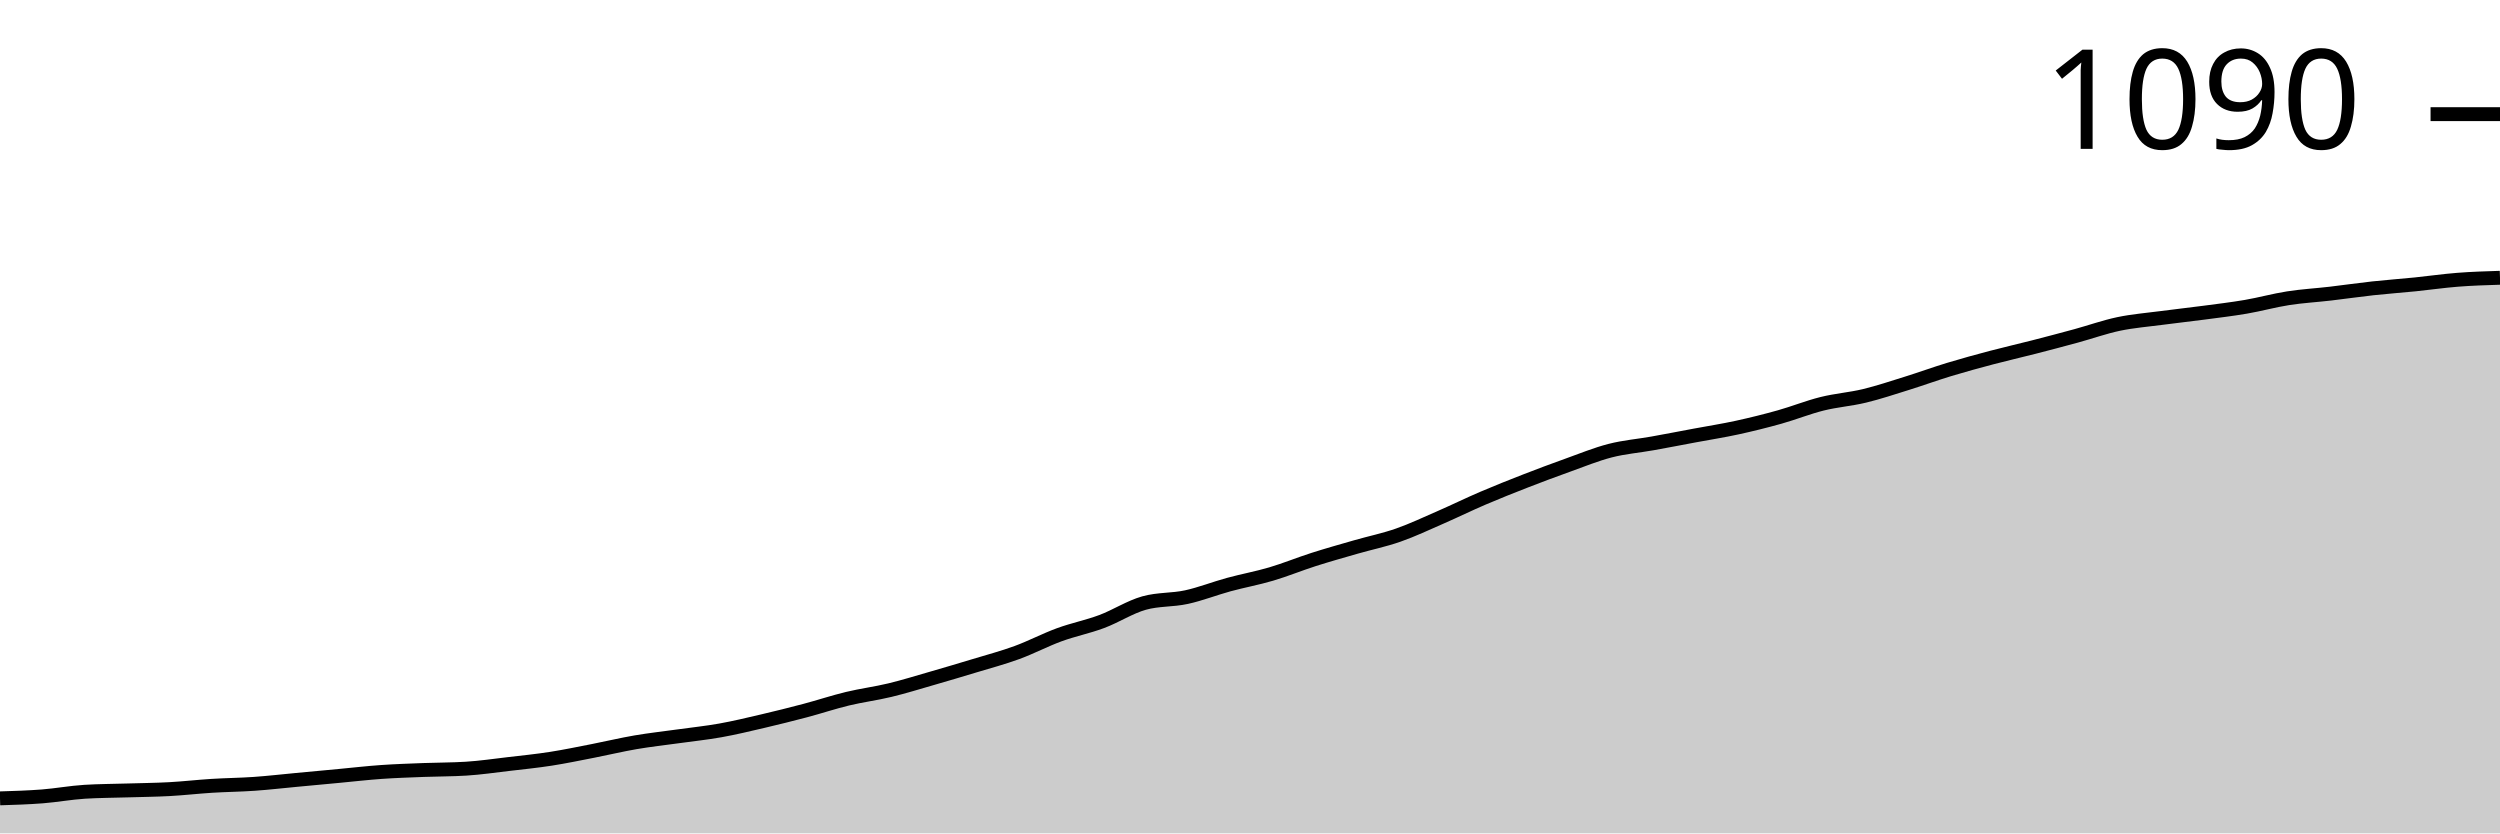
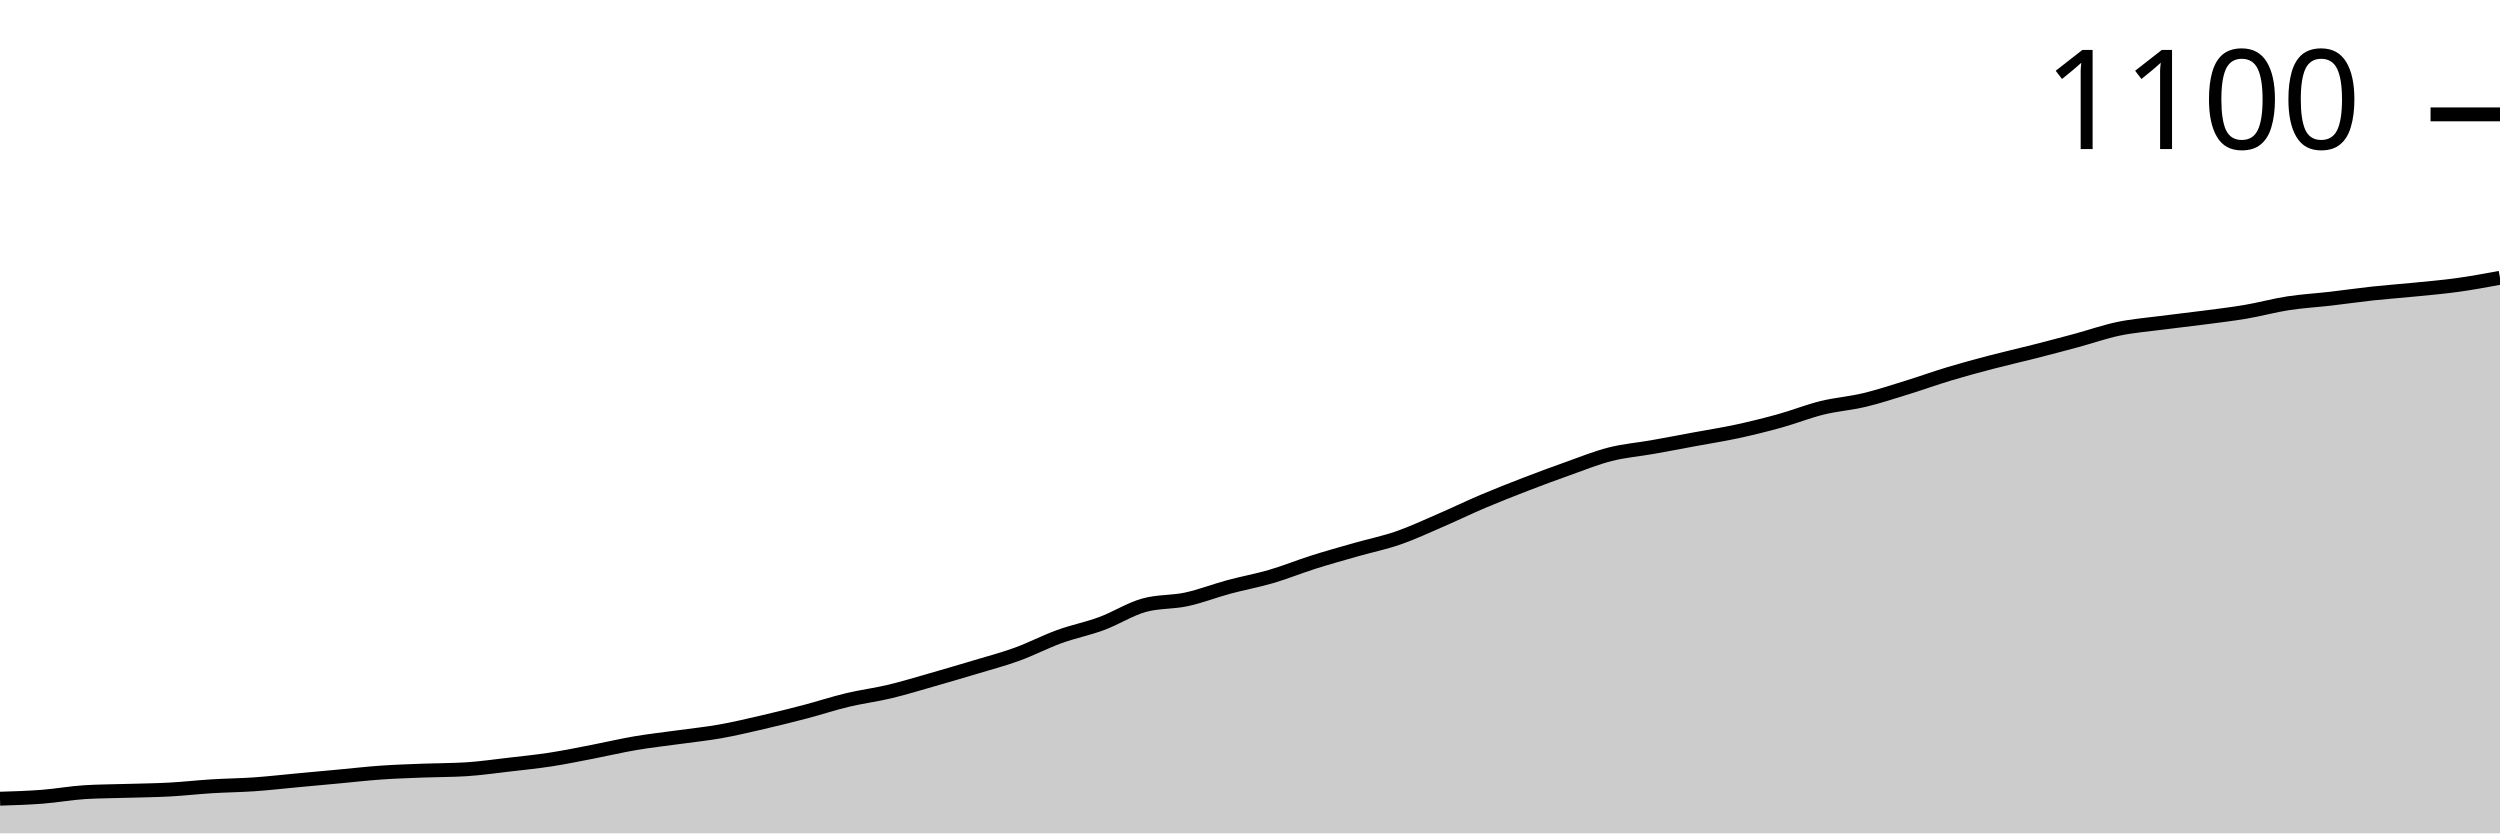
<svg xmlns="http://www.w3.org/2000/svg" viewBox="0 0 180 60">
  <g transform="translate(0,20)">
-     <path class="area" fill="rgba(0, 0, 0, 0.2)" d="M0,37.482C1.017,37.451,2.034,37.419,3.051,37.34C4.068,37.26,5.085,37.07,6.102,37.007C7.119,36.944,8.136,36.944,9.153,36.912C10.169,36.88,11.186,36.873,12.203,36.817C13.22,36.762,14.237,36.643,15.254,36.58C16.271,36.516,17.288,36.508,18.305,36.437C19.322,36.366,20.339,36.247,21.356,36.152C22.373,36.057,23.39,35.962,24.407,35.867C25.424,35.772,26.441,35.653,27.458,35.582C28.475,35.511,29.492,35.479,30.508,35.439C31.525,35.4,32.542,35.408,33.559,35.344C34.576,35.281,35.593,35.131,36.61,35.012C37.627,34.893,38.644,34.79,39.661,34.632C40.678,34.473,41.695,34.26,42.712,34.062C43.729,33.864,44.746,33.618,45.763,33.444C46.78,33.27,47.797,33.159,48.814,33.017C49.831,32.874,50.847,32.771,51.864,32.589C52.881,32.407,53.898,32.162,54.915,31.924C55.932,31.686,56.949,31.433,57.966,31.164C58.983,30.895,60,30.554,61.017,30.309C62.034,30.063,63.051,29.937,64.068,29.691C65.085,29.446,66.102,29.129,67.119,28.836C68.136,28.543,69.153,28.242,70.169,27.933C71.186,27.625,72.203,27.356,73.22,26.983C74.237,26.611,75.254,26.073,76.271,25.701C77.288,25.329,78.305,25.131,79.322,24.751C80.339,24.371,81.356,23.705,82.373,23.42C83.39,23.135,84.407,23.215,85.424,22.993C86.441,22.771,87.458,22.367,88.475,22.09C89.492,21.813,90.508,21.631,91.525,21.33C92.542,21.029,93.559,20.61,94.576,20.285C95.593,19.96,96.61,19.675,97.627,19.382C98.644,19.089,99.661,18.884,100.678,18.527C101.695,18.171,102.712,17.688,103.729,17.245C104.746,16.801,105.763,16.302,106.78,15.867C107.797,15.432,108.814,15.028,109.831,14.632C110.847,14.236,111.864,13.856,112.881,13.492C113.898,13.127,114.915,12.708,115.932,12.447C116.949,12.185,117.966,12.106,118.983,11.924C120,11.742,121.017,11.544,122.034,11.354C123.051,11.164,124.068,11.006,125.085,10.784C126.102,10.562,127.119,10.309,128.136,10.024C129.153,9.739,130.169,9.327,131.186,9.074C132.203,8.82,133.22,8.749,134.237,8.504C135.254,8.258,136.271,7.918,137.288,7.601C138.305,7.284,139.322,6.912,140.339,6.603C141.356,6.295,142.373,6.017,143.39,5.748C144.407,5.479,145.424,5.249,146.441,4.988C147.458,4.727,148.475,4.458,149.492,4.181C150.508,3.903,151.525,3.539,152.542,3.325C153.559,3.112,154.576,3.032,155.593,2.898C156.61,2.763,157.627,2.652,158.644,2.518C159.661,2.383,160.678,2.264,161.695,2.09C162.712,1.916,163.729,1.631,164.746,1.473C165.763,1.314,166.78,1.259,167.797,1.14C168.814,1.021,169.831,0.871,170.847,0.76C171.864,0.649,172.881,0.578,173.898,0.475C174.915,0.372,175.932,0.222,176.949,0.143C177.966,0.063,178.983,0.032,180,0L180,40C178.983,40,177.966,40,176.949,40C175.932,40,174.915,40,173.898,40C172.881,40,171.864,40,170.847,40C169.831,40,168.814,40,167.797,40C166.78,40,165.763,40,164.746,40C163.729,40,162.712,40,161.695,40C160.678,40,159.661,40,158.644,40C157.627,40,156.61,40,155.593,40C154.576,40,153.559,40,152.542,40C151.525,40,150.508,40,149.492,40C148.475,40,147.458,40,146.441,40C145.424,40,144.407,40,143.39,40C142.373,40,141.356,40,140.339,40C139.322,40,138.305,40,137.288,40C136.271,40,135.254,40,134.237,40C133.22,40,132.203,40,131.186,40C130.169,40,129.153,40,128.136,40C127.119,40,126.102,40,125.085,40C124.068,40,123.051,40,122.034,40C121.017,40,120,40,118.983,40C117.966,40,116.949,40,115.932,40C114.915,40,113.898,40,112.881,40C111.864,40,110.847,40,109.831,40C108.814,40,107.797,40,106.78,40C105.763,40,104.746,40,103.729,40C102.712,40,101.695,40,100.678,40C99.661,40,98.644,40,97.627,40C96.61,40,95.593,40,94.576,40C93.559,40,92.542,40,91.525,40C90.508,40,89.492,40,88.475,40C87.458,40,86.441,40,85.424,40C84.407,40,83.39,40,82.373,40C81.356,40,80.339,40,79.322,40C78.305,40,77.288,40,76.271,40C75.254,40,74.237,40,73.22,40C72.203,40,71.186,40,70.169,40C69.153,40,68.136,40,67.119,40C66.102,40,65.085,40,64.068,40C63.051,40,62.034,40,61.017,40C60,40,58.983,40,57.966,40C56.949,40,55.932,40,54.915,40C53.898,40,52.881,40,51.864,40C50.847,40,49.831,40,48.814,40C47.797,40,46.78,40,45.763,40C44.746,40,43.729,40,42.712,40C41.695,40,40.678,40,39.661,40C38.644,40,37.627,40,36.61,40C35.593,40,34.576,40,33.559,40C32.542,40,31.525,40,30.508,40C29.492,40,28.475,40,27.458,40C26.441,40,25.424,40,24.407,40C23.39,40,22.373,40,21.356,40C20.339,40,19.322,40,18.305,40C17.288,40,16.271,40,15.254,40C14.237,40,13.22,40,12.203,40C11.186,40,10.169,40,9.153,40C8.136,40,7.119,40,6.102,40C5.085,40,4.068,40,3.051,40C2.034,40,1.017,40,0,40Z" />
-     <path class="line" stroke="black" fill="none" d="M0,37.482C1.017,37.451,2.034,37.419,3.051,37.34C4.068,37.26,5.085,37.07,6.102,37.007C7.119,36.944,8.136,36.944,9.153,36.912C10.169,36.88,11.186,36.873,12.203,36.817C13.22,36.762,14.237,36.643,15.254,36.58C16.271,36.516,17.288,36.508,18.305,36.437C19.322,36.366,20.339,36.247,21.356,36.152C22.373,36.057,23.39,35.962,24.407,35.867C25.424,35.772,26.441,35.653,27.458,35.582C28.475,35.511,29.492,35.479,30.508,35.439C31.525,35.4,32.542,35.408,33.559,35.344C34.576,35.281,35.593,35.131,36.61,35.012C37.627,34.893,38.644,34.79,39.661,34.632C40.678,34.473,41.695,34.26,42.712,34.062C43.729,33.864,44.746,33.618,45.763,33.444C46.78,33.27,47.797,33.159,48.814,33.017C49.831,32.874,50.847,32.771,51.864,32.589C52.881,32.407,53.898,32.162,54.915,31.924C55.932,31.686,56.949,31.433,57.966,31.164C58.983,30.895,60,30.554,61.017,30.309C62.034,30.063,63.051,29.937,64.068,29.691C65.085,29.446,66.102,29.129,67.119,28.836C68.136,28.543,69.153,28.242,70.169,27.933C71.186,27.625,72.203,27.356,73.22,26.983C74.237,26.611,75.254,26.073,76.271,25.701C77.288,25.329,78.305,25.131,79.322,24.751C80.339,24.371,81.356,23.705,82.373,23.42C83.39,23.135,84.407,23.215,85.424,22.993C86.441,22.771,87.458,22.367,88.475,22.09C89.492,21.813,90.508,21.631,91.525,21.33C92.542,21.029,93.559,20.61,94.576,20.285C95.593,19.96,96.61,19.675,97.627,19.382C98.644,19.089,99.661,18.884,100.678,18.527C101.695,18.171,102.712,17.688,103.729,17.245C104.746,16.801,105.763,16.302,106.78,15.867C107.797,15.432,108.814,15.028,109.831,14.632C110.847,14.236,111.864,13.856,112.881,13.492C113.898,13.127,114.915,12.708,115.932,12.447C116.949,12.185,117.966,12.106,118.983,11.924C120,11.742,121.017,11.544,122.034,11.354C123.051,11.164,124.068,11.006,125.085,10.784C126.102,10.562,127.119,10.309,128.136,10.024C129.153,9.739,130.169,9.327,131.186,9.074C132.203,8.82,133.22,8.749,134.237,8.504C135.254,8.258,136.271,7.918,137.288,7.601C138.305,7.284,139.322,6.912,140.339,6.603C141.356,6.295,142.373,6.017,143.39,5.748C144.407,5.479,145.424,5.249,146.441,4.988C147.458,4.727,148.475,4.458,149.492,4.181C150.508,3.903,151.525,3.539,152.542,3.325C153.559,3.112,154.576,3.032,155.593,2.898C156.61,2.763,157.627,2.652,158.644,2.518C159.661,2.383,160.678,2.264,161.695,2.09C162.712,1.916,163.729,1.631,164.746,1.473C165.763,1.314,166.78,1.259,167.797,1.14C168.814,1.021,169.831,0.871,170.847,0.76C171.864,0.649,172.881,0.578,173.898,0.475C174.915,0.372,175.932,0.222,176.949,0.143C177.966,0.063,178.983,0.032,180,0" />
-     <path class="axis-ceiling" stroke-width="1" stroke="black" fill="none" d="M175,-11.781L180,-11.781" />
-     <text class="axis-ceiling-label" font-family="sans-serif" text-anchor="end" font-size="10px" x="170" y="-9.281">1090</text>
+     <path class="area" fill="rgba(0, 0, 0, 0.2)" d="M0,37.506C1.017,37.475,2.034,37.443,3.051,37.365C4.068,37.286,5.085,37.098,6.102,37.035C7.119,36.973,8.136,36.973,9.153,36.941C10.169,36.91,11.186,36.902,12.203,36.847C13.22,36.792,14.237,36.675,15.254,36.612C16.271,36.549,17.288,36.541,18.305,36.471C19.322,36.4,20.339,36.282,21.356,36.188C22.373,36.094,23.39,36,24.407,35.906C25.424,35.812,26.441,35.694,27.458,35.624C28.475,35.553,29.492,35.522,30.508,35.482C31.525,35.443,32.542,35.451,33.559,35.388C34.576,35.325,35.593,35.176,36.61,35.059C37.627,34.941,38.644,34.839,39.661,34.682C40.678,34.525,41.695,34.314,42.712,34.118C43.729,33.922,44.746,33.678,45.763,33.506C46.78,33.333,47.797,33.224,48.814,33.082C49.831,32.941,50.847,32.839,51.864,32.659C52.881,32.478,53.898,32.235,54.915,32C55.932,31.765,56.949,31.514,57.966,31.247C58.983,30.98,60,30.643,61.017,30.4C62.034,30.157,63.051,30.031,64.068,29.788C65.085,29.545,66.102,29.231,67.119,28.941C68.136,28.651,69.153,28.353,70.169,28.047C71.186,27.741,72.203,27.475,73.22,27.106C74.237,26.737,75.254,26.204,76.271,25.835C77.288,25.467,78.305,25.271,79.322,24.894C80.339,24.518,81.356,23.859,82.373,23.576C83.39,23.294,84.407,23.373,85.424,23.153C86.441,22.933,87.458,22.533,88.475,22.259C89.492,21.984,90.508,21.804,91.525,21.506C92.542,21.208,93.559,20.792,94.576,20.471C95.593,20.149,96.61,19.867,97.627,19.576C98.644,19.286,99.661,19.082,100.678,18.729C101.695,18.376,102.712,17.898,103.729,17.459C104.746,17.02,105.763,16.525,106.78,16.094C107.797,15.663,108.814,15.263,109.831,14.871C110.847,14.478,111.864,14.102,112.881,13.741C113.898,13.38,114.915,12.965,115.932,12.706C116.949,12.447,117.966,12.369,118.983,12.188C120,12.008,121.017,11.812,122.034,11.624C123.051,11.435,124.068,11.278,125.085,11.059C126.102,10.839,127.119,10.588,128.136,10.306C129.153,10.024,130.169,9.616,131.186,9.365C132.203,9.114,133.22,9.043,134.237,8.8C135.254,8.557,136.271,8.22,137.288,7.906C138.305,7.592,139.322,7.224,140.339,6.918C141.356,6.612,142.373,6.337,143.39,6.071C144.407,5.804,145.424,5.576,146.441,5.318C147.458,5.059,148.475,4.792,149.492,4.518C150.508,4.243,151.525,3.882,152.542,3.671C153.559,3.459,154.576,3.38,155.593,3.247C156.61,3.114,157.627,3.004,158.644,2.871C159.661,2.737,160.678,2.62,161.695,2.447C162.712,2.275,163.729,1.992,164.746,1.835C165.763,1.678,166.78,1.624,167.797,1.506C168.814,1.388,169.831,1.239,170.847,1.129C171.864,1.02,172.881,0.949,173.898,0.847C174.915,0.745,175.932,0.659,176.949,0.518C177.966,0.376,178.983,0.188,180,0L180,40C178.983,40,177.966,40,176.949,40C175.932,40,174.915,40,173.898,40C172.881,40,171.864,40,170.847,40C169.831,40,168.814,40,167.797,40C166.78,40,165.763,40,164.746,40C163.729,40,162.712,40,161.695,40C160.678,40,159.661,40,158.644,40C157.627,40,156.61,40,155.593,40C154.576,40,153.559,40,152.542,40C151.525,40,150.508,40,149.492,40C148.475,40,147.458,40,146.441,40C145.424,40,144.407,40,143.39,40C142.373,40,141.356,40,140.339,40C139.322,40,138.305,40,137.288,40C136.271,40,135.254,40,134.237,40C133.22,40,132.203,40,131.186,40C130.169,40,129.153,40,128.136,40C127.119,40,126.102,40,125.085,40C124.068,40,123.051,40,122.034,40C121.017,40,120,40,118.983,40C117.966,40,116.949,40,115.932,40C114.915,40,113.898,40,112.881,40C111.864,40,110.847,40,109.831,40C108.814,40,107.797,40,106.78,40C105.763,40,104.746,40,103.729,40C102.712,40,101.695,40,100.678,40C99.661,40,98.644,40,97.627,40C96.61,40,95.593,40,94.576,40C93.559,40,92.542,40,91.525,40C90.508,40,89.492,40,88.475,40C87.458,40,86.441,40,85.424,40C84.407,40,83.39,40,82.373,40C81.356,40,80.339,40,79.322,40C78.305,40,77.288,40,76.271,40C75.254,40,74.237,40,73.22,40C72.203,40,71.186,40,70.169,40C69.153,40,68.136,40,67.119,40C66.102,40,65.085,40,64.068,40C63.051,40,62.034,40,61.017,40C60,40,58.983,40,57.966,40C56.949,40,55.932,40,54.915,40C53.898,40,52.881,40,51.864,40C50.847,40,49.831,40,48.814,40C47.797,40,46.78,40,45.763,40C44.746,40,43.729,40,42.712,40C41.695,40,40.678,40,39.661,40C38.644,40,37.627,40,36.61,40C35.593,40,34.576,40,33.559,40C32.542,40,31.525,40,30.508,40C29.492,40,28.475,40,27.458,40C26.441,40,25.424,40,24.407,40C23.39,40,22.373,40,21.356,40C20.339,40,19.322,40,18.305,40C17.288,40,16.271,40,15.254,40C14.237,40,13.22,40,12.203,40C11.186,40,10.169,40,9.153,40C8.136,40,7.119,40,6.102,40C5.085,40,4.068,40,3.051,40C2.034,40,1.017,40,0,40Z" />
+     <path class="line" stroke="black" fill="none" d="M0,37.506C1.017,37.475,2.034,37.443,3.051,37.365C4.068,37.286,5.085,37.098,6.102,37.035C7.119,36.973,8.136,36.973,9.153,36.941C10.169,36.91,11.186,36.902,12.203,36.847C13.22,36.792,14.237,36.675,15.254,36.612C16.271,36.549,17.288,36.541,18.305,36.471C19.322,36.4,20.339,36.282,21.356,36.188C22.373,36.094,23.39,36,24.407,35.906C25.424,35.812,26.441,35.694,27.458,35.624C28.475,35.553,29.492,35.522,30.508,35.482C31.525,35.443,32.542,35.451,33.559,35.388C34.576,35.325,35.593,35.176,36.61,35.059C37.627,34.941,38.644,34.839,39.661,34.682C40.678,34.525,41.695,34.314,42.712,34.118C43.729,33.922,44.746,33.678,45.763,33.506C46.78,33.333,47.797,33.224,48.814,33.082C49.831,32.941,50.847,32.839,51.864,32.659C52.881,32.478,53.898,32.235,54.915,32C55.932,31.765,56.949,31.514,57.966,31.247C58.983,30.98,60,30.643,61.017,30.4C62.034,30.157,63.051,30.031,64.068,29.788C65.085,29.545,66.102,29.231,67.119,28.941C68.136,28.651,69.153,28.353,70.169,28.047C71.186,27.741,72.203,27.475,73.22,27.106C74.237,26.737,75.254,26.204,76.271,25.835C77.288,25.467,78.305,25.271,79.322,24.894C80.339,24.518,81.356,23.859,82.373,23.576C83.39,23.294,84.407,23.373,85.424,23.153C86.441,22.933,87.458,22.533,88.475,22.259C89.492,21.984,90.508,21.804,91.525,21.506C92.542,21.208,93.559,20.792,94.576,20.471C95.593,20.149,96.61,19.867,97.627,19.576C98.644,19.286,99.661,19.082,100.678,18.729C101.695,18.376,102.712,17.898,103.729,17.459C104.746,17.02,105.763,16.525,106.78,16.094C107.797,15.663,108.814,15.263,109.831,14.871C110.847,14.478,111.864,14.102,112.881,13.741C113.898,13.38,114.915,12.965,115.932,12.706C116.949,12.447,117.966,12.369,118.983,12.188C120,12.008,121.017,11.812,122.034,11.624C123.051,11.435,124.068,11.278,125.085,11.059C126.102,10.839,127.119,10.588,128.136,10.306C129.153,10.024,130.169,9.616,131.186,9.365C132.203,9.114,133.22,9.043,134.237,8.8C135.254,8.557,136.271,8.22,137.288,7.906C138.305,7.592,139.322,7.224,140.339,6.918C141.356,6.612,142.373,6.337,143.39,6.071C144.407,5.804,145.424,5.576,146.441,5.318C147.458,5.059,148.475,4.792,149.492,4.518C150.508,4.243,151.525,3.882,152.542,3.671C153.559,3.459,154.576,3.38,155.593,3.247C156.61,3.114,157.627,3.004,158.644,2.871C159.661,2.737,160.678,2.62,161.695,2.447C162.712,2.275,163.729,1.992,164.746,1.835C165.763,1.678,166.78,1.624,167.797,1.506C168.814,1.388,169.831,1.239,170.847,1.129C171.864,1.02,172.881,0.949,173.898,0.847C174.915,0.745,175.932,0.659,176.949,0.518C177.966,0.376,178.983,0.188,180,0" />
+     <path class="axis-ceiling" stroke-width="1" stroke="black" fill="none" d="M175,-11.765L180,-11.765" />
+     <text class="axis-ceiling-label" font-family="sans-serif" text-anchor="end" font-size="10px" x="170" y="-9.265">1100</text>
  </g>
</svg>
